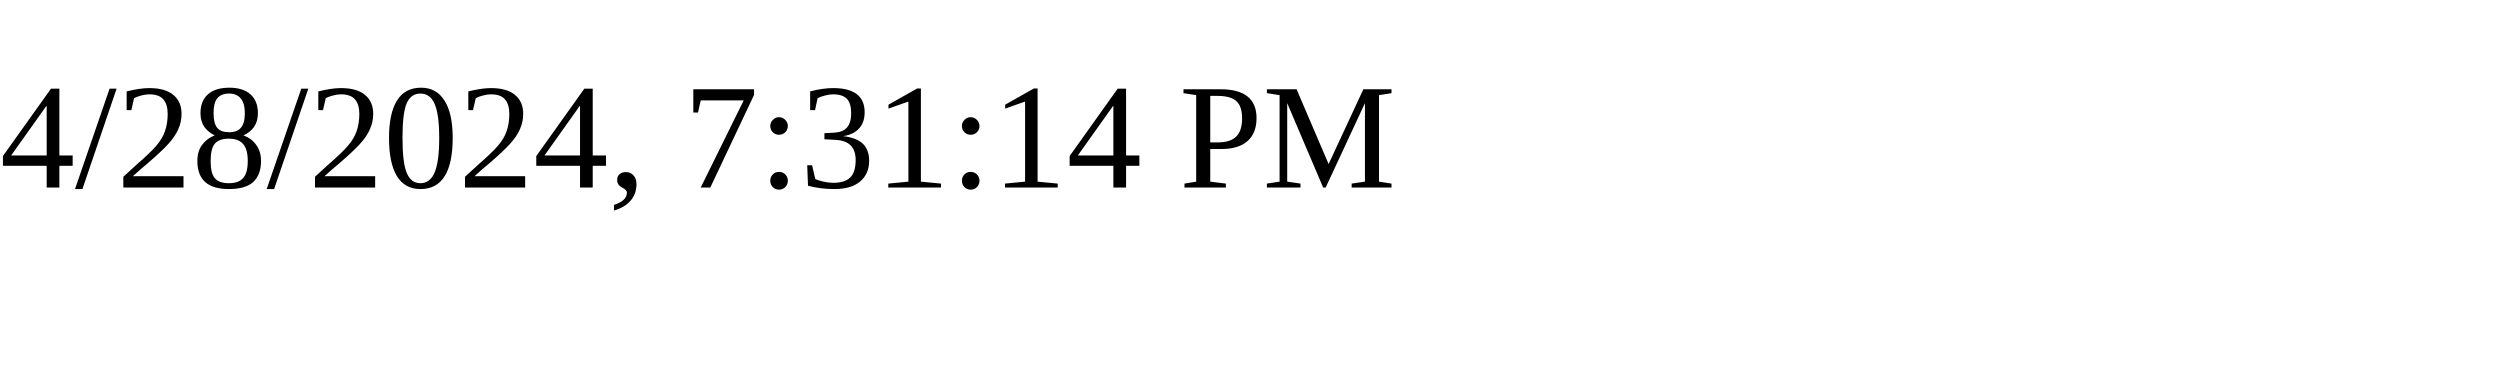
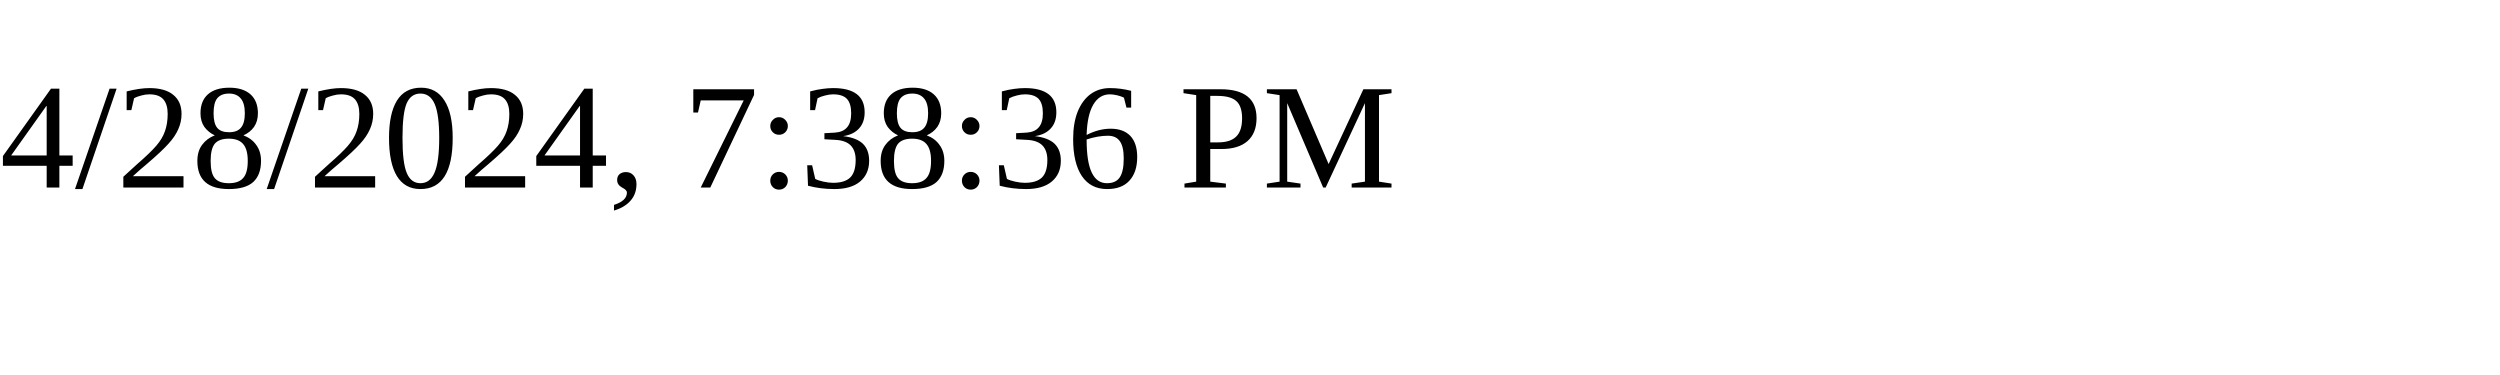
<svg xmlns="http://www.w3.org/2000/svg" height="30" width="200">
-   <text x="0" y="15">4/28/2024, 7:31:14 PM</text>
+   <text x="0" y="15">4/28/2024, 7:38:36 PM</text>
</svg>
